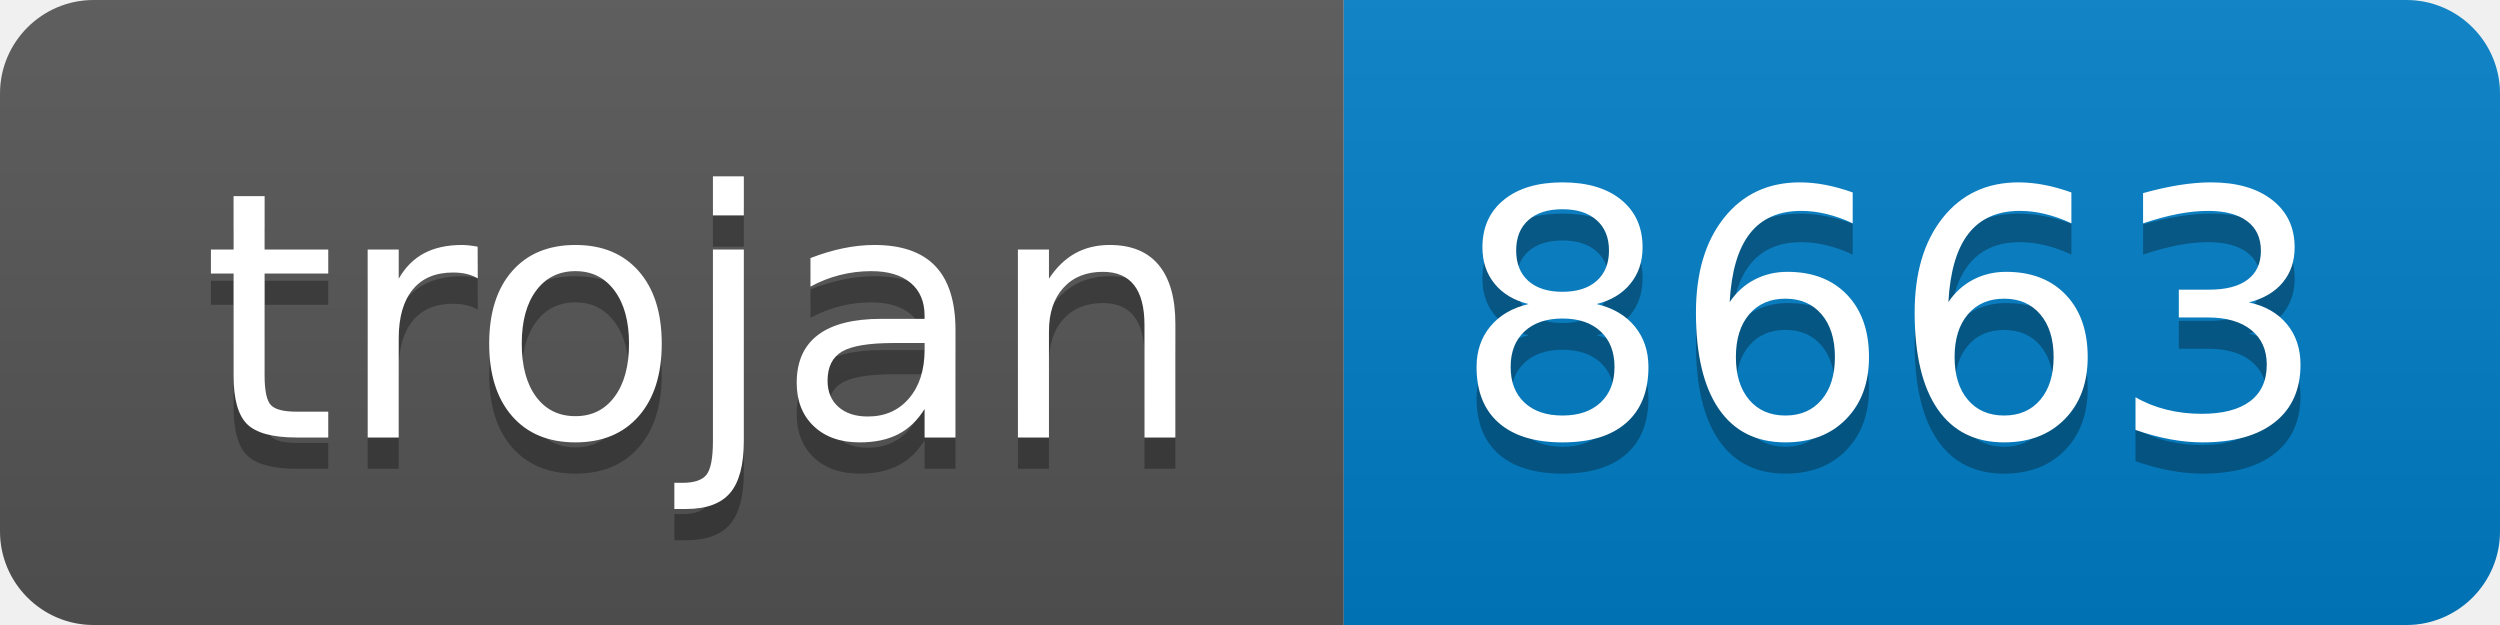
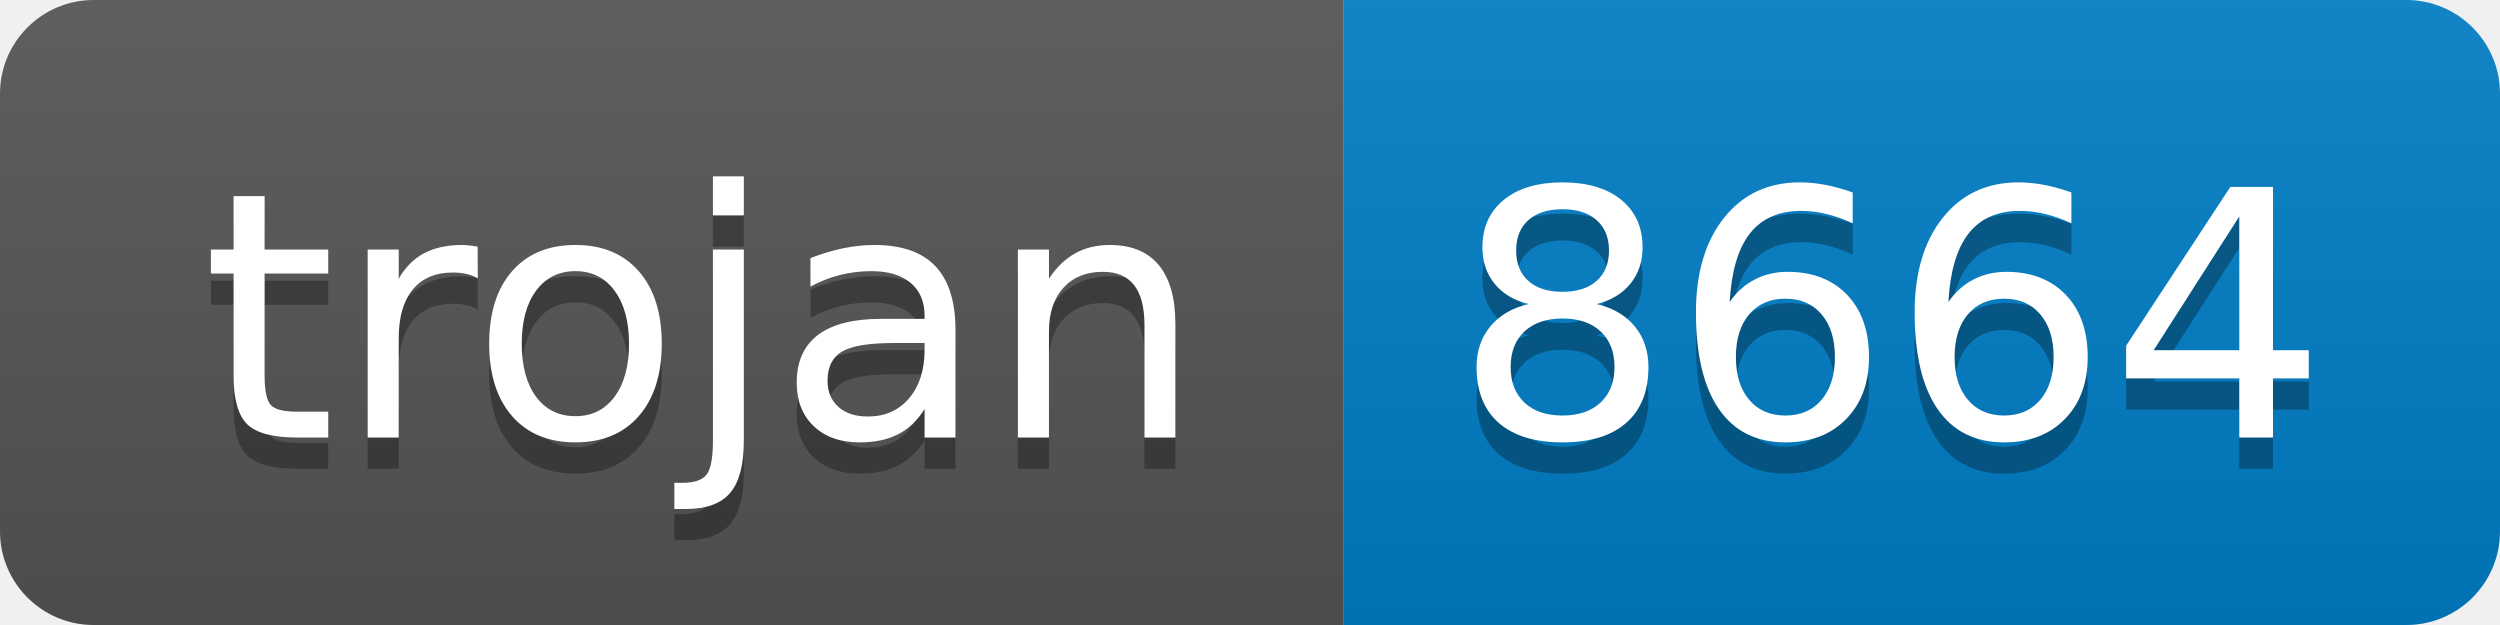
- <svg xmlns="http://www.w3.org/2000/svg" width="80" height="20" role="img" aria-label="trojan: 8663">
+ <svg xmlns="http://www.w3.org/2000/svg" width="80" height="20" role="img" aria-label="trojan: 8664">
  <linearGradient id="s" x2="0" y2="100%">
    <stop offset="0" stop-color="#bbb" stop-opacity=".1" />
    <stop offset="1" stop-opacity=".1" />
  </linearGradient>
  <clipPath id="r">
    <rect width="80" height="20" rx="3" fill="#fff" />
  </clipPath>
  <g clip-path="url(#r)">
    <rect width="43" height="20" fill="#555" />
    <rect x="43" width="37" height="20" fill="#007ec6" />
    <rect width="80" height="20" fill="url(#s)" />
  </g>
  <g fill="#fff" text-anchor="middle" font-family="Verdana,Geneva,DejaVu Sans,sans-serif" text-rendering="geometricPrecision" font-size="110">
    <text aria-hidden="true" x="225" y="150" fill="#010101" fill-opacity=".3" transform="scale(.1)" textLength="330">trojan</text>
    <text x="225" y="140" transform="scale(.1)" fill="#fff" textLength="330">trojan</text>
-     <text aria-hidden="true" x="605" y="150" fill="#010101" fill-opacity=".3" transform="scale(.1)" textLength="270">8663</text>
-     <text x="605" y="140" transform="scale(.1)" fill="#fff" textLength="270">8663</text>
+     <text aria-hidden="true" x="605" y="150" fill="#010101" fill-opacity=".3" transform="scale(.1)" textLength="270">8664</text>
+     <text x="605" y="140" transform="scale(.1)" fill="#fff" textLength="270">8664</text>
  </g>
</svg>
